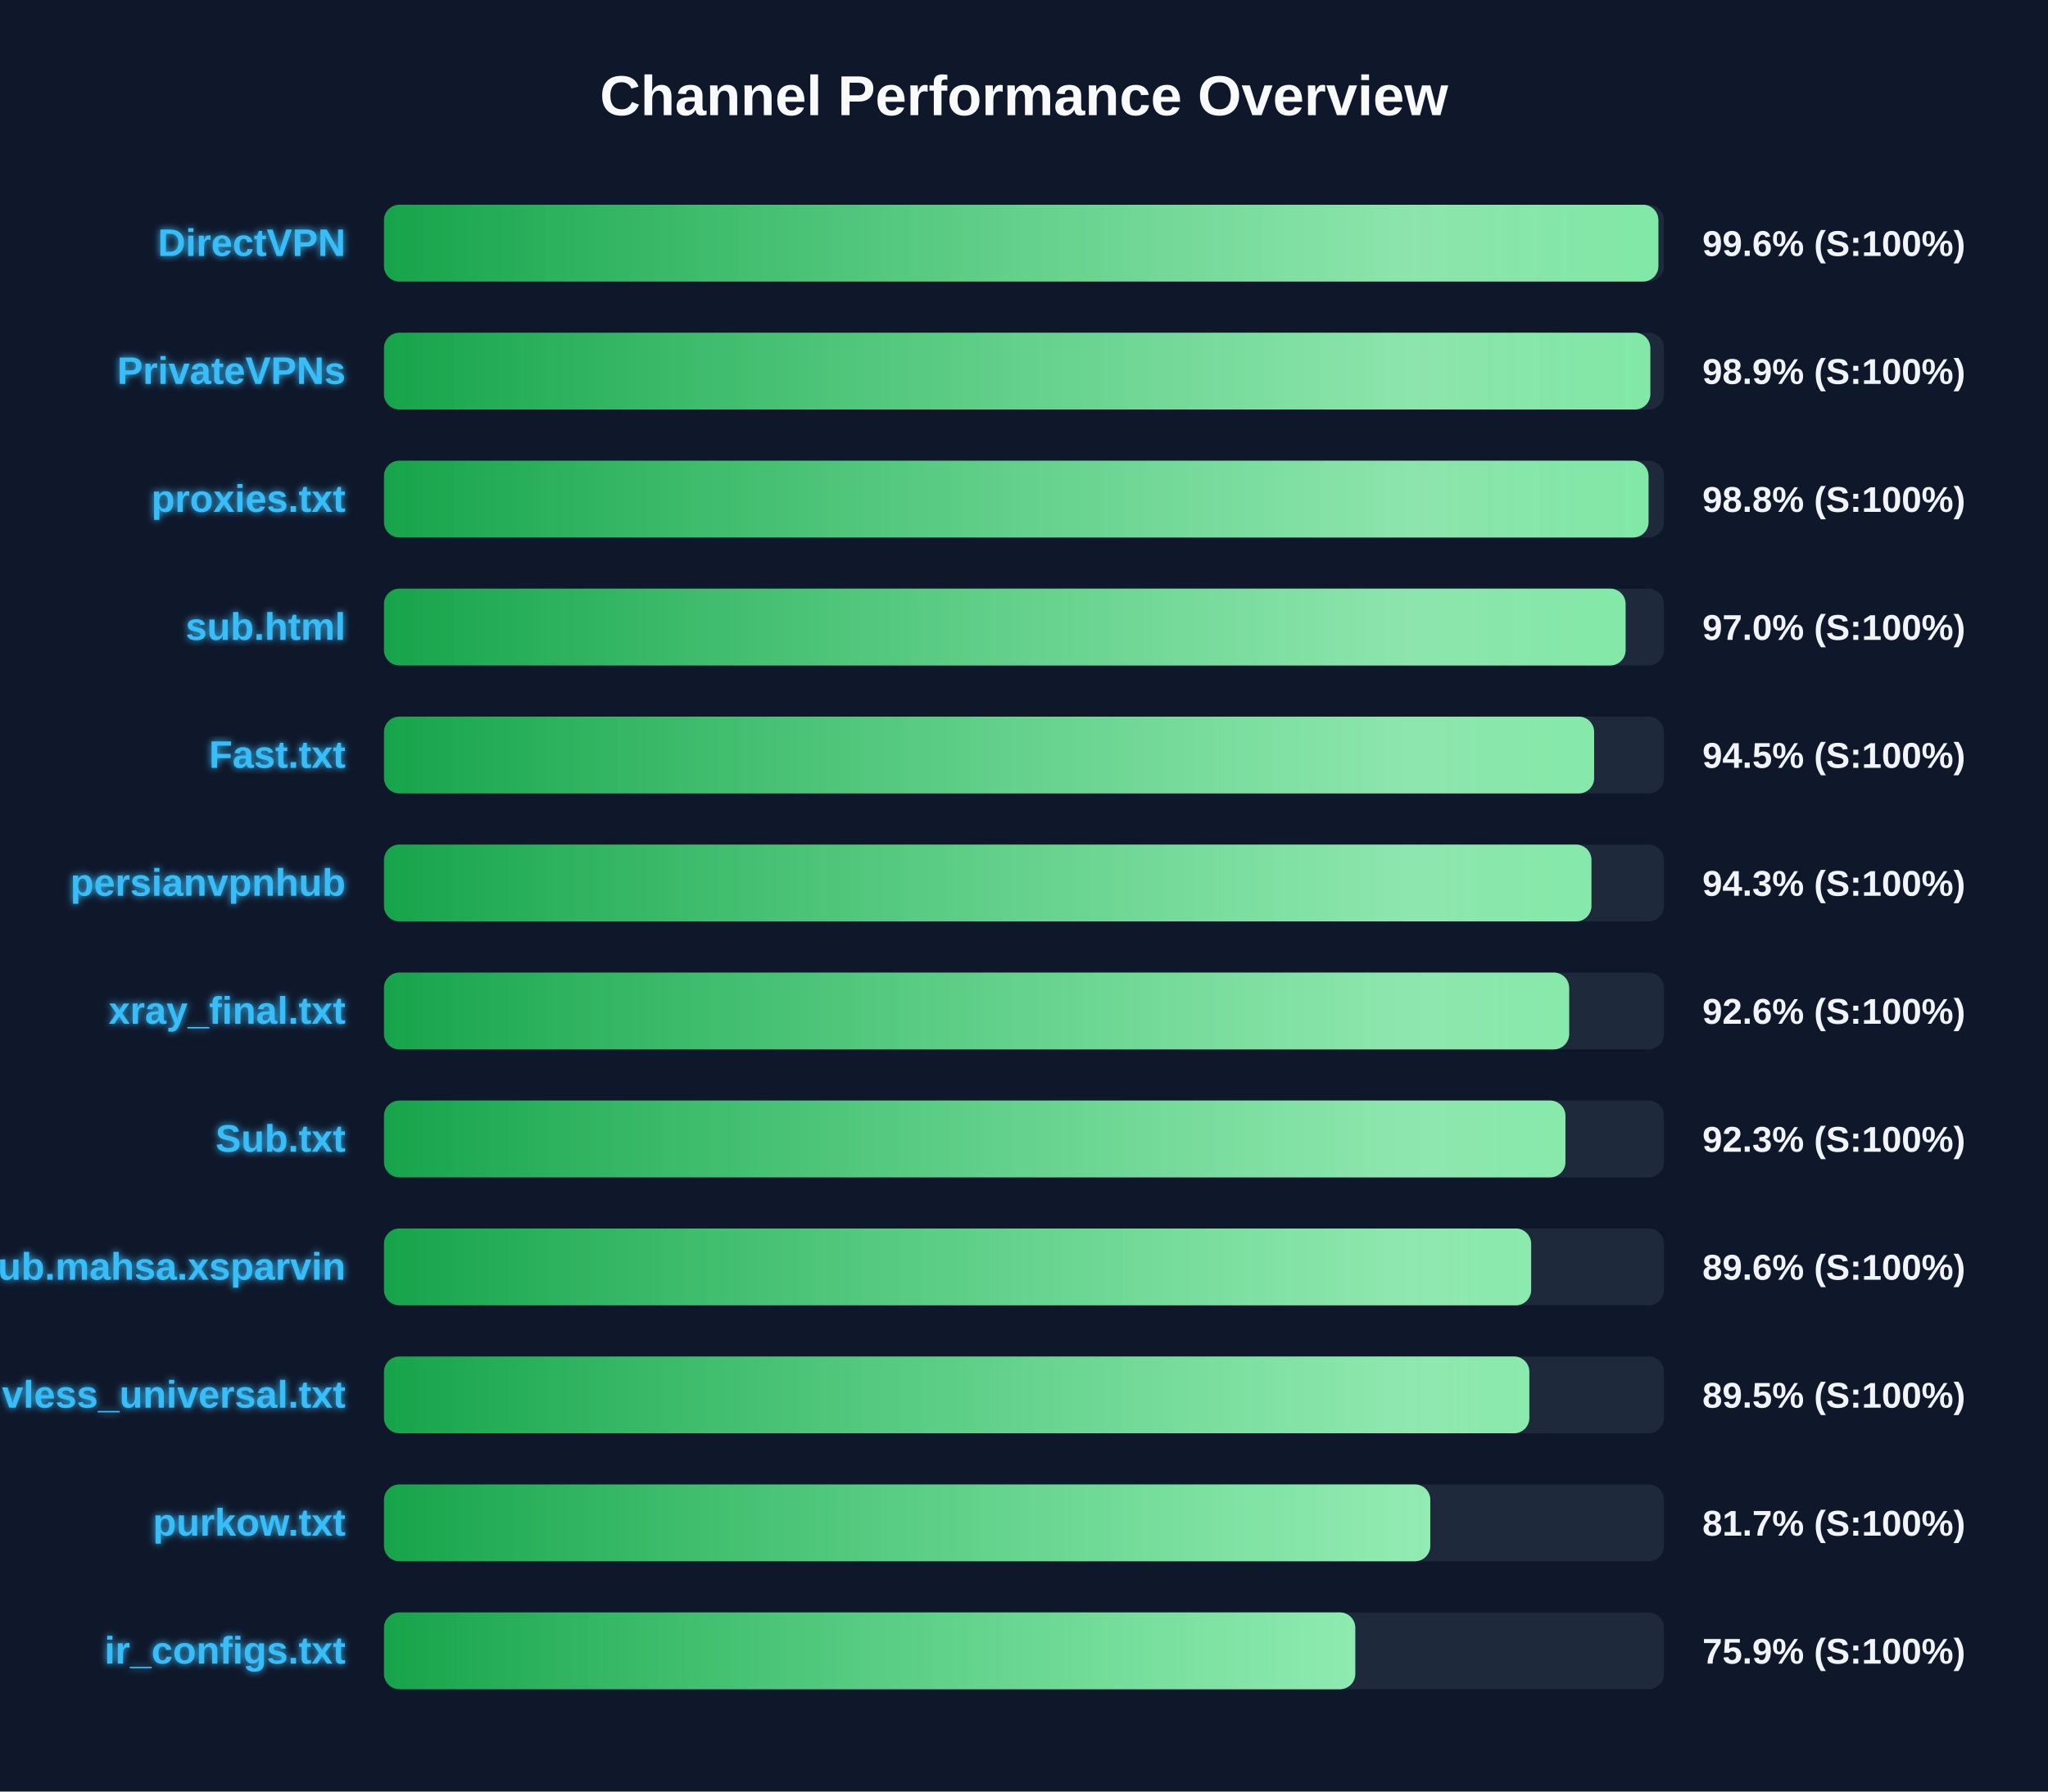
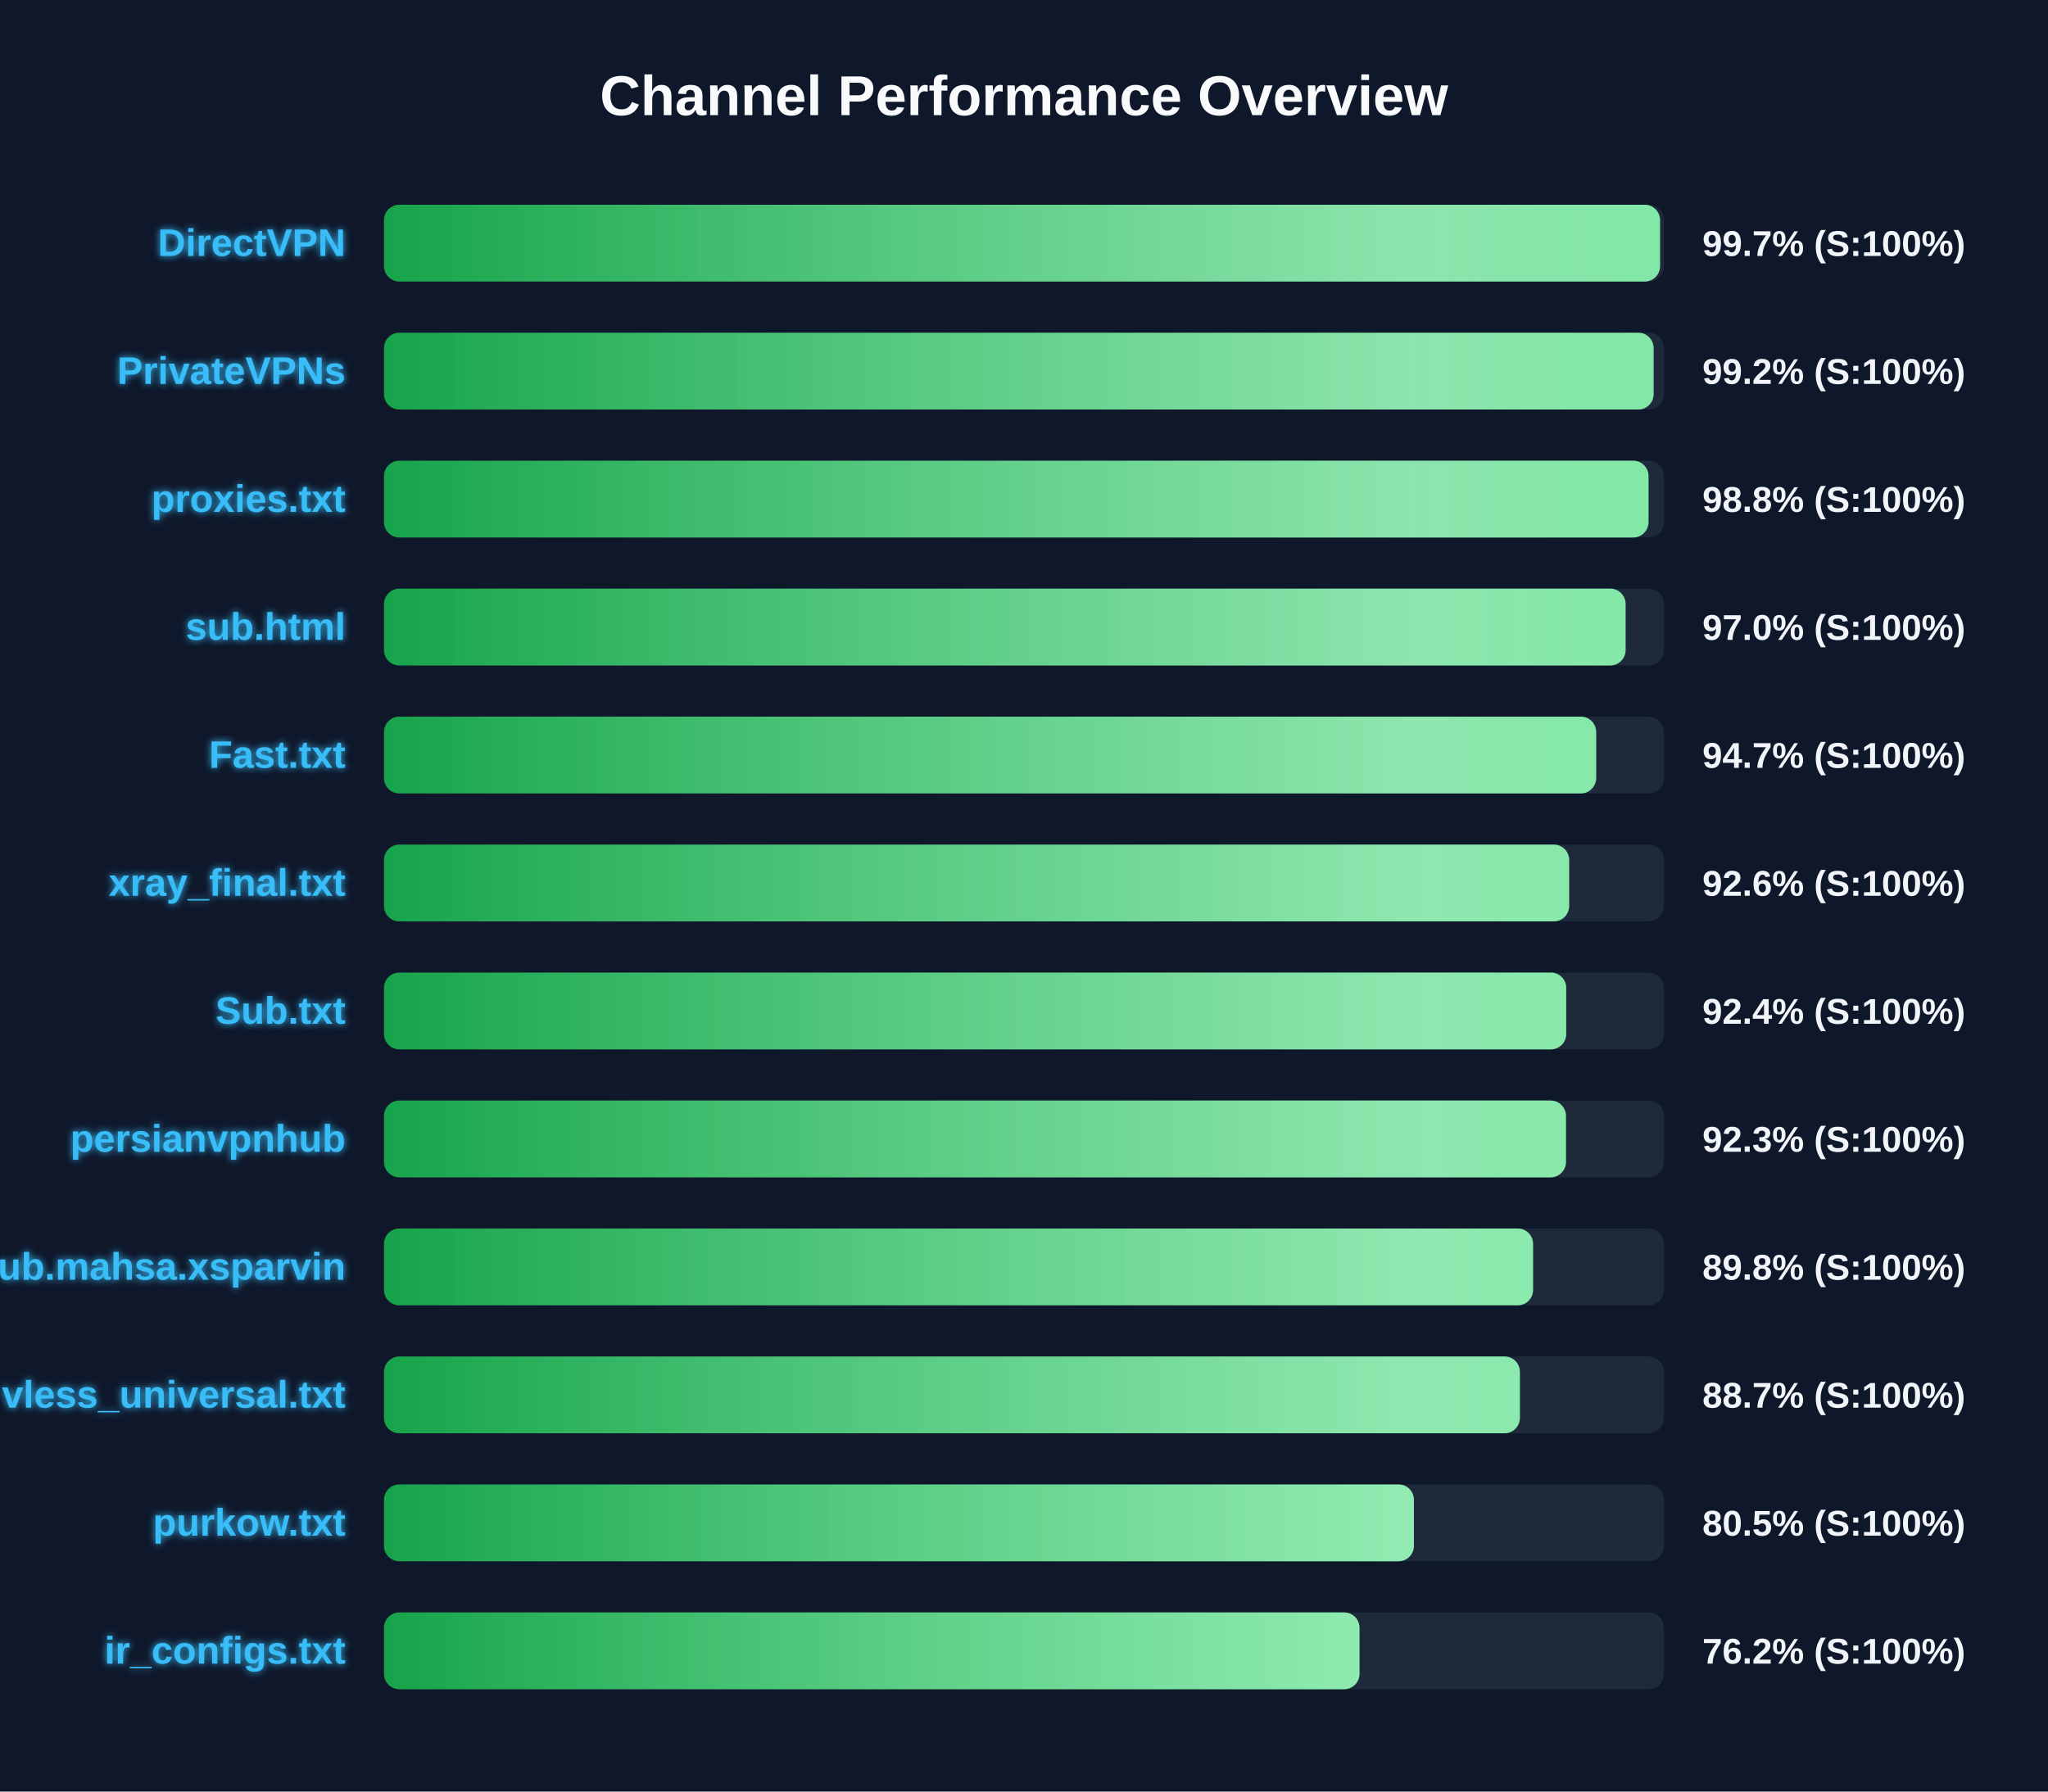
<svg xmlns="http://www.w3.org/2000/svg" width="800" height="700" version="1.1">
  <defs>
    <linearGradient id="grad-green" x1="0%" y1="0%" x2="100%" y2="0%">
      <stop offset="0%" stop-color="#16a34a" />
      <stop offset="100%" stop-color="#4ade80" />
    </linearGradient>
    <linearGradient id="grad-yellow" x1="0%" y1="0%" x2="100%" y2="0%">
      <stop offset="0%" stop-color="#ca8a04" />
      <stop offset="100%" stop-color="#fde047" />
    </linearGradient>
    <linearGradient id="grad-red" x1="0%" y1="0%" x2="100%" y2="0%">
      <stop offset="0%" stop-color="#dc2626" />
      <stop offset="100%" stop-color="#f87171" />
    </linearGradient>
    <linearGradient id="shimmer" x1="0%" y1="0%" x2="100%" y2="0%">
      <stop offset="0%" stop-color="rgba(255,255,255,0)" />
      <stop offset="50%" stop-color="rgba(255,255,255,0.4)" />
      <stop offset="100%" stop-color="rgba(255,255,255,0)" />
    </linearGradient>
    <filter id="glow" x="-20%" y="-20%" width="140%" height="140%">
      <feGaussianBlur stdDeviation="1.5" result="blur" />
      <feComposite in="SourceGraphic" in2="blur" operator="over" />
    </filter>
  </defs>
  <style>
        .bg-rect { fill: #0f172a; }
        .title { font: bold 22px 'Segoe UI', Arial, sans-serif; fill: #f8fafc; }
        .row { font: bold 15px 'Segoe UI', Arial, sans-serif; fill: #38bdf8; filter: url(#glow); }
        .score { font: bold 14px 'Segoe UI', Arial, sans-serif; fill: #f1f5f9; }
        @keyframes shimmer-anim {
            0% { transform: translateX(-100%); }
            100% { transform: translateX(200%); }
        }
        .shimmer-rect {
            animation: shimmer-anim 2.5s infinite linear;
        }
    </style>
  <rect width="100%" height="100%" class="bg-rect" />
  <text x="400" y="45" text-anchor="middle" class="title">Channel Performance Overview</text>
  <rect x="150" y="80" width="500" height="30" fill="#1e293b" rx="6" />
  <clipPath id="clip-0">
-     <rect x="150" y="80" width="497.8" height="30" rx="6" />
+     <rect x="150" y="80" width="498.45" height="30" rx="6" />
  </clipPath>
-   <rect x="150" y="80" width="497.8" height="30" fill="url(#grad-green)" rx="6" />
+   <rect x="150" y="80" width="498.45" height="30" fill="url(#grad-green)" rx="6" />
  <g clip-path="url(#clip-0)">
    <rect x="150" y="80" width="100%" height="30" fill="url(#shimmer)" class="shimmer-rect" />
  </g>
  <text x="135" y="100" text-anchor="end" class="row">DirectVPN</text>
-   <text x="665" y="100" text-anchor="start" class="score">99.6% (S:100%)</text>
+   <text x="665" y="100" text-anchor="start" class="score">99.7% (S:100%)</text>
  <rect x="150" y="130" width="500" height="30" fill="#1e293b" rx="6" />
  <clipPath id="clip-1">
-     <rect x="150" y="130" width="494.65" height="30" rx="6" />
+     <rect x="150" y="130" width="495.95" height="30" rx="6" />
  </clipPath>
-   <rect x="150" y="130" width="494.65" height="30" fill="url(#grad-green)" rx="6" />
+   <rect x="150" y="130" width="495.95" height="30" fill="url(#grad-green)" rx="6" />
  <g clip-path="url(#clip-1)">
    <rect x="150" y="130" width="100%" height="30" fill="url(#shimmer)" class="shimmer-rect" />
  </g>
  <text x="135" y="150" text-anchor="end" class="row">PrivateVPNs</text>
-   <text x="665" y="150" text-anchor="start" class="score">98.9% (S:100%)</text>
+   <text x="665" y="150" text-anchor="start" class="score">99.2% (S:100%)</text>
  <rect x="150" y="180" width="500" height="30" fill="#1e293b" rx="6" />
  <clipPath id="clip-2">
    <rect x="150" y="180" width="493.95" height="30" rx="6" />
  </clipPath>
  <rect x="150" y="180" width="493.95" height="30" fill="url(#grad-green)" rx="6" />
  <g clip-path="url(#clip-2)">
    <rect x="150" y="180" width="100%" height="30" fill="url(#shimmer)" class="shimmer-rect" />
  </g>
  <text x="135" y="200" text-anchor="end" class="row">proxies.txt</text>
  <text x="665" y="200" text-anchor="start" class="score">98.8% (S:100%)</text>
  <rect x="150" y="230" width="500" height="30" fill="#1e293b" rx="6" />
  <clipPath id="clip-3">
    <rect x="150" y="230" width="485.0" height="30" rx="6" />
  </clipPath>
  <rect x="150" y="230" width="485.0" height="30" fill="url(#grad-green)" rx="6" />
  <g clip-path="url(#clip-3)">
    <rect x="150" y="230" width="100%" height="30" fill="url(#shimmer)" class="shimmer-rect" />
  </g>
  <text x="135" y="250" text-anchor="end" class="row">sub.html</text>
  <text x="665" y="250" text-anchor="start" class="score">97.0% (S:100%)</text>
  <rect x="150" y="280" width="500" height="30" fill="#1e293b" rx="6" />
  <clipPath id="clip-4">
-     <rect x="150" y="280" width="472.7" height="30" rx="6" />
+     <rect x="150" y="280" width="473.5" height="30" rx="6" />
  </clipPath>
-   <rect x="150" y="280" width="472.7" height="30" fill="url(#grad-green)" rx="6" />
+   <rect x="150" y="280" width="473.5" height="30" fill="url(#grad-green)" rx="6" />
  <g clip-path="url(#clip-4)">
    <rect x="150" y="280" width="100%" height="30" fill="url(#shimmer)" class="shimmer-rect" />
  </g>
  <text x="135" y="300" text-anchor="end" class="row">Fast.txt</text>
-   <text x="665" y="300" text-anchor="start" class="score">94.5% (S:100%)</text>
+   <text x="665" y="300" text-anchor="start" class="score">94.7% (S:100%)</text>
  <rect x="150" y="330" width="500" height="30" fill="#1e293b" rx="6" />
  <clipPath id="clip-5">
-     <rect x="150" y="330" width="471.65" height="30" rx="6" />
+     <rect x="150" y="330" width="462.95" height="30" rx="6" />
  </clipPath>
-   <rect x="150" y="330" width="471.65" height="30" fill="url(#grad-green)" rx="6" />
+   <rect x="150" y="330" width="462.95" height="30" fill="url(#grad-green)" rx="6" />
  <g clip-path="url(#clip-5)">
    <rect x="150" y="330" width="100%" height="30" fill="url(#shimmer)" class="shimmer-rect" />
  </g>
-   <text x="135" y="350" text-anchor="end" class="row">persianvpnhub</text>
-   <text x="665" y="350" text-anchor="start" class="score">94.3% (S:100%)</text>
+   <text x="135" y="350" text-anchor="end" class="row">xray_final.txt</text>
+   <text x="665" y="350" text-anchor="start" class="score">92.6% (S:100%)</text>
  <rect x="150" y="380" width="500" height="30" fill="#1e293b" rx="6" />
  <clipPath id="clip-6">
-     <rect x="150" y="380" width="462.95" height="30" rx="6" />
+     <rect x="150" y="380" width="461.8" height="30" rx="6" />
  </clipPath>
-   <rect x="150" y="380" width="462.95" height="30" fill="url(#grad-green)" rx="6" />
+   <rect x="150" y="380" width="461.8" height="30" fill="url(#grad-green)" rx="6" />
  <g clip-path="url(#clip-6)">
    <rect x="150" y="380" width="100%" height="30" fill="url(#shimmer)" class="shimmer-rect" />
  </g>
-   <text x="135" y="400" text-anchor="end" class="row">xray_final.txt</text>
-   <text x="665" y="400" text-anchor="start" class="score">92.6% (S:100%)</text>
+   <text x="135" y="400" text-anchor="end" class="row">Sub.txt</text>
+   <text x="665" y="400" text-anchor="start" class="score">92.4% (S:100%)</text>
  <rect x="150" y="430" width="500" height="30" fill="#1e293b" rx="6" />
  <clipPath id="clip-7">
-     <rect x="150" y="430" width="461.5" height="30" rx="6" />
+     <rect x="150" y="430" width="461.7" height="30" rx="6" />
  </clipPath>
-   <rect x="150" y="430" width="461.5" height="30" fill="url(#grad-green)" rx="6" />
+   <rect x="150" y="430" width="461.7" height="30" fill="url(#grad-green)" rx="6" />
  <g clip-path="url(#clip-7)">
    <rect x="150" y="430" width="100%" height="30" fill="url(#shimmer)" class="shimmer-rect" />
  </g>
-   <text x="135" y="450" text-anchor="end" class="row">Sub.txt</text>
+   <text x="135" y="450" text-anchor="end" class="row">persianvpnhub</text>
  <text x="665" y="450" text-anchor="start" class="score">92.3% (S:100%)</text>
  <rect x="150" y="480" width="500" height="30" fill="#1e293b" rx="6" />
  <clipPath id="clip-8">
-     <rect x="150" y="480" width="448.1" height="30" rx="6" />
+     <rect x="150" y="480" width="448.85" height="30" rx="6" />
  </clipPath>
-   <rect x="150" y="480" width="448.1" height="30" fill="url(#grad-green)" rx="6" />
+   <rect x="150" y="480" width="448.85" height="30" fill="url(#grad-green)" rx="6" />
  <g clip-path="url(#clip-8)">
    <rect x="150" y="480" width="100%" height="30" fill="url(#shimmer)" class="shimmer-rect" />
  </g>
  <text x="135" y="500" text-anchor="end" class="row">Sub.mahsa.xsparvin</text>
-   <text x="665" y="500" text-anchor="start" class="score">89.6% (S:100%)</text>
+   <text x="665" y="500" text-anchor="start" class="score">89.8% (S:100%)</text>
  <rect x="150" y="530" width="500" height="30" fill="#1e293b" rx="6" />
  <clipPath id="clip-9">
-     <rect x="150" y="530" width="447.4" height="30" rx="6" />
+     <rect x="150" y="530" width="443.7" height="30" rx="6" />
  </clipPath>
-   <rect x="150" y="530" width="447.4" height="30" fill="url(#grad-green)" rx="6" />
+   <rect x="150" y="530" width="443.7" height="30" fill="url(#grad-green)" rx="6" />
  <g clip-path="url(#clip-9)">
    <rect x="150" y="530" width="100%" height="30" fill="url(#shimmer)" class="shimmer-rect" />
  </g>
  <text x="135" y="550" text-anchor="end" class="row">vless_universal.txt</text>
-   <text x="665" y="550" text-anchor="start" class="score">89.5% (S:100%)</text>
+   <text x="665" y="550" text-anchor="start" class="score">88.7% (S:100%)</text>
  <rect x="150" y="580" width="500" height="30" fill="#1e293b" rx="6" />
  <clipPath id="clip-10">
-     <rect x="150" y="580" width="408.7" height="30" rx="6" />
+     <rect x="150" y="580" width="402.3" height="30" rx="6" />
  </clipPath>
-   <rect x="150" y="580" width="408.7" height="30" fill="url(#grad-green)" rx="6" />
+   <rect x="150" y="580" width="402.3" height="30" fill="url(#grad-green)" rx="6" />
  <g clip-path="url(#clip-10)">
    <rect x="150" y="580" width="100%" height="30" fill="url(#shimmer)" class="shimmer-rect" />
  </g>
  <text x="135" y="600" text-anchor="end" class="row">purkow.txt</text>
-   <text x="665" y="600" text-anchor="start" class="score">81.7% (S:100%)</text>
+   <text x="665" y="600" text-anchor="start" class="score">80.5% (S:100%)</text>
  <rect x="150" y="630" width="500" height="30" fill="#1e293b" rx="6" />
  <clipPath id="clip-11">
-     <rect x="150" y="630" width="379.4" height="30" rx="6" />
+     <rect x="150" y="630" width="381.05" height="30" rx="6" />
  </clipPath>
-   <rect x="150" y="630" width="379.4" height="30" fill="url(#grad-green)" rx="6" />
+   <rect x="150" y="630" width="381.05" height="30" fill="url(#grad-green)" rx="6" />
  <g clip-path="url(#clip-11)">
    <rect x="150" y="630" width="100%" height="30" fill="url(#shimmer)" class="shimmer-rect" />
  </g>
  <text x="135" y="650" text-anchor="end" class="row">ir_configs.txt</text>
-   <text x="665" y="650" text-anchor="start" class="score">75.9% (S:100%)</text>
+   <text x="665" y="650" text-anchor="start" class="score">76.2% (S:100%)</text>
</svg>
